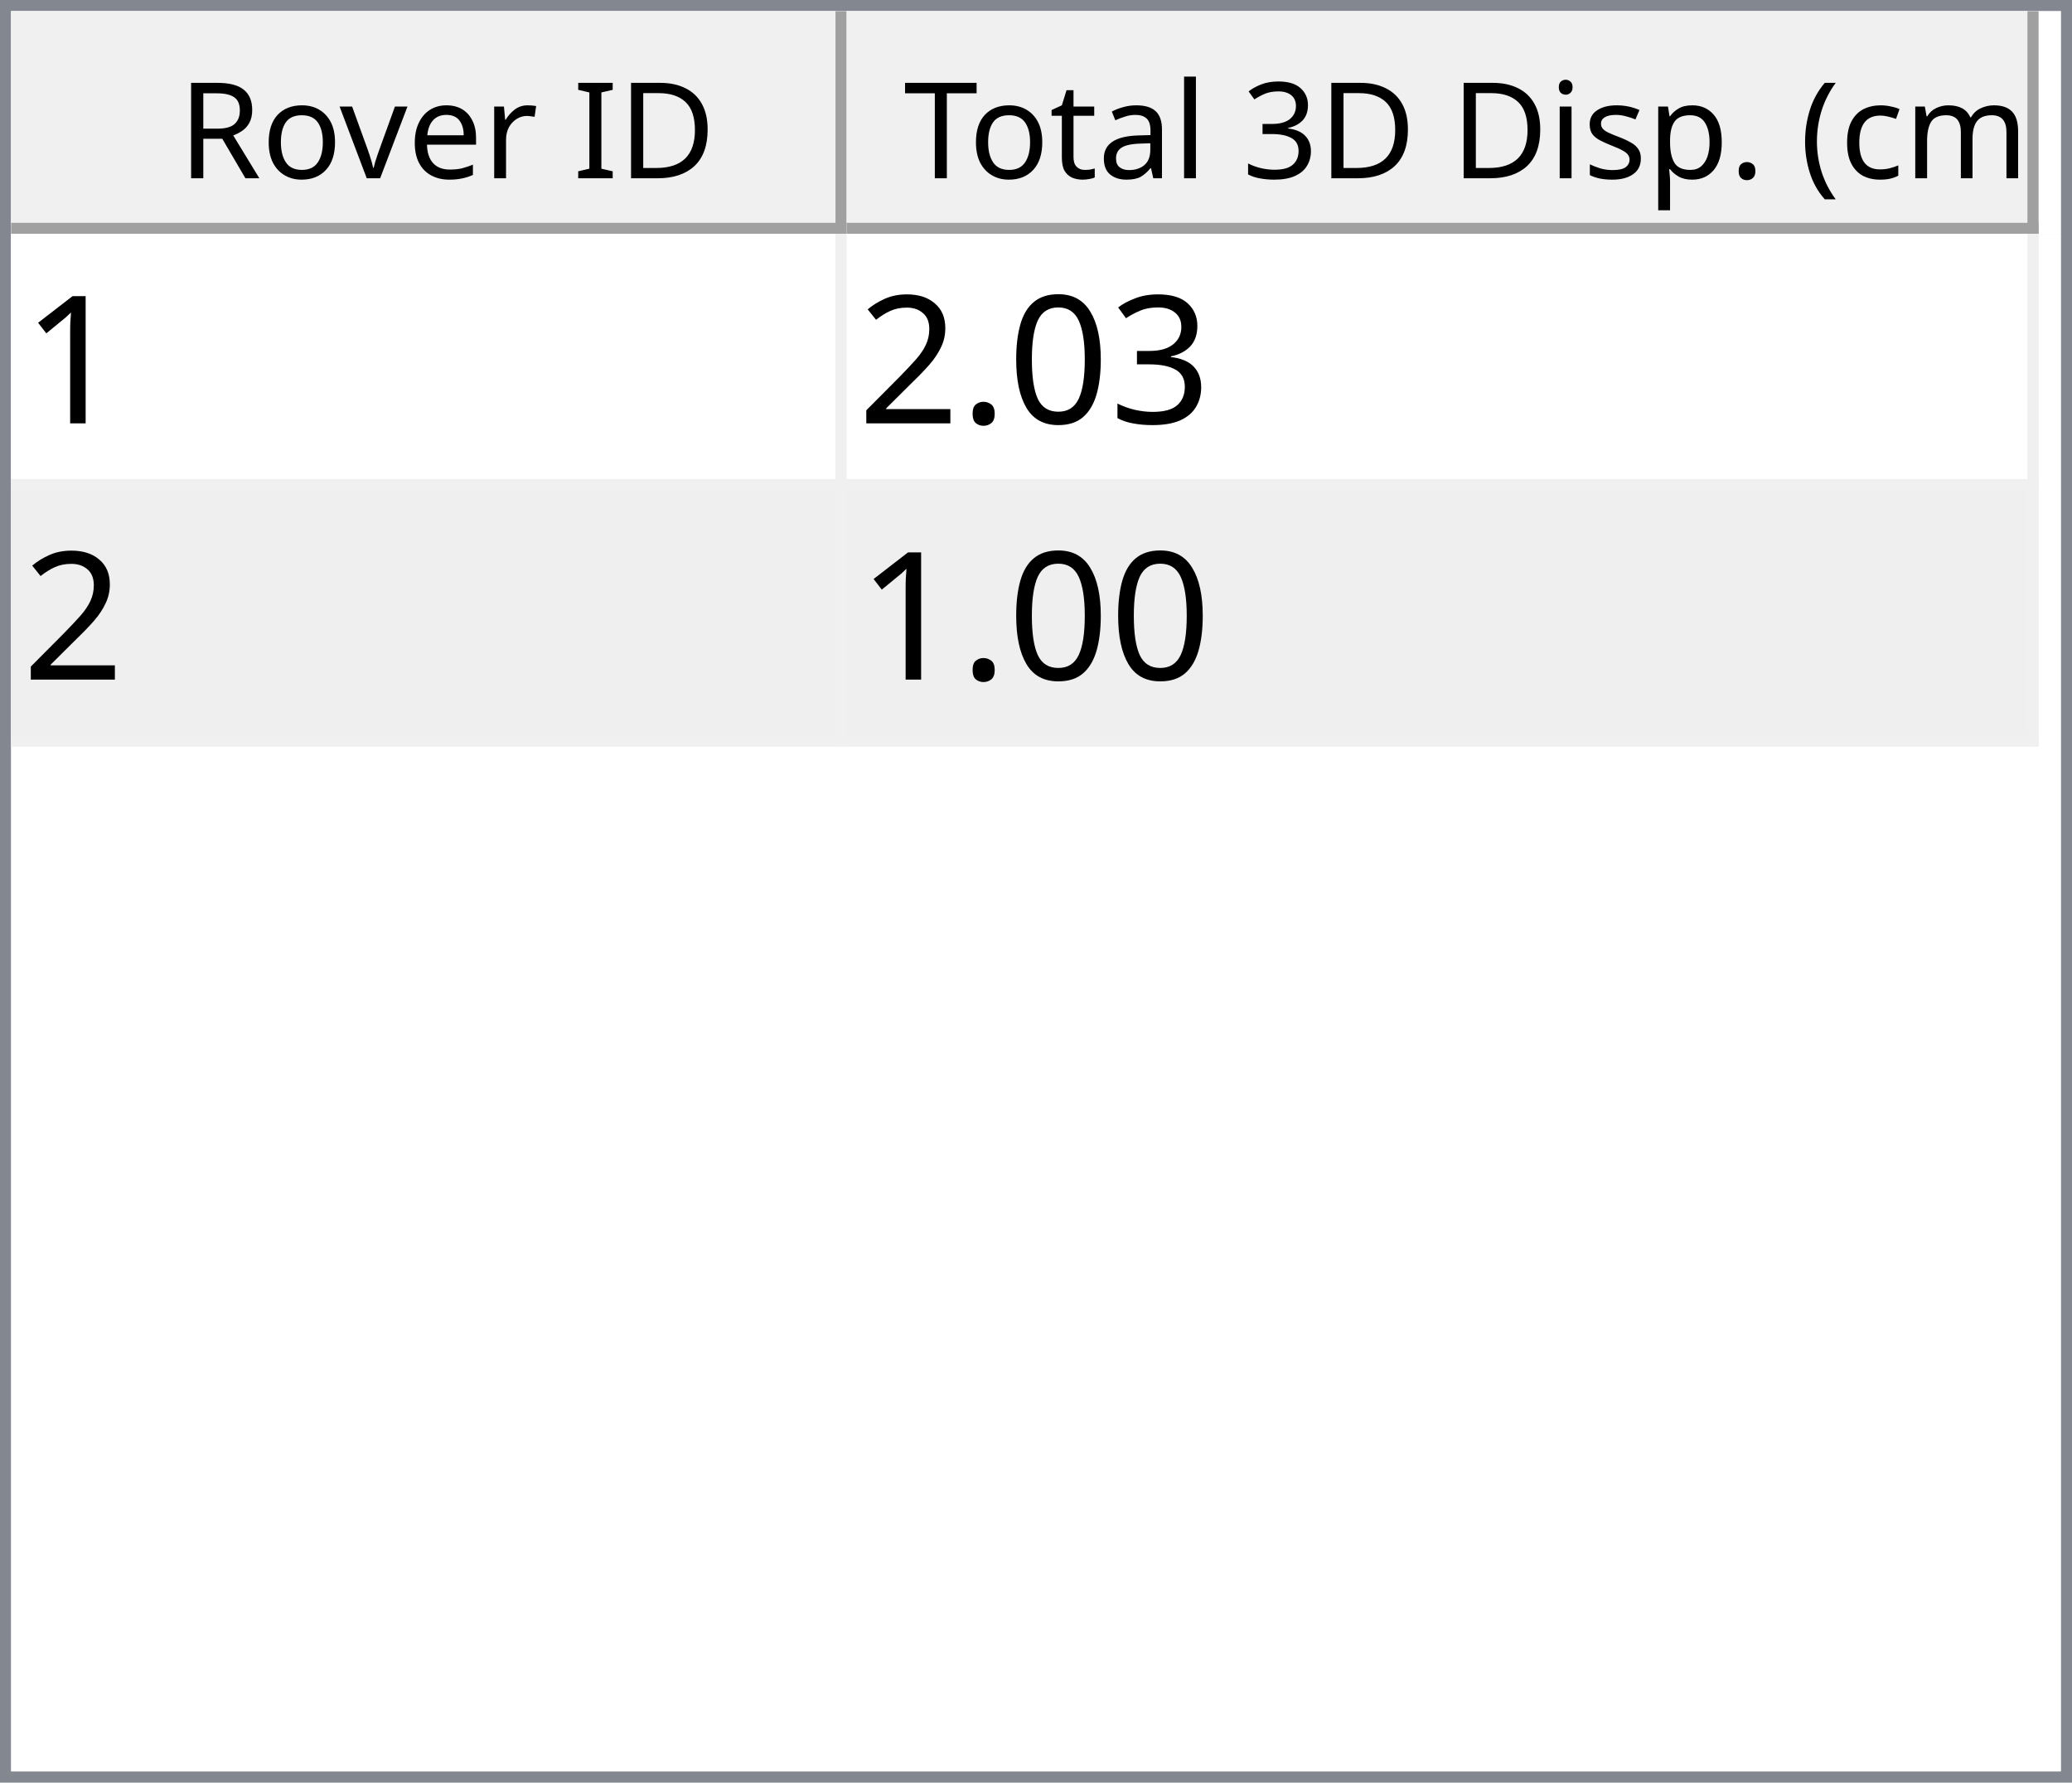
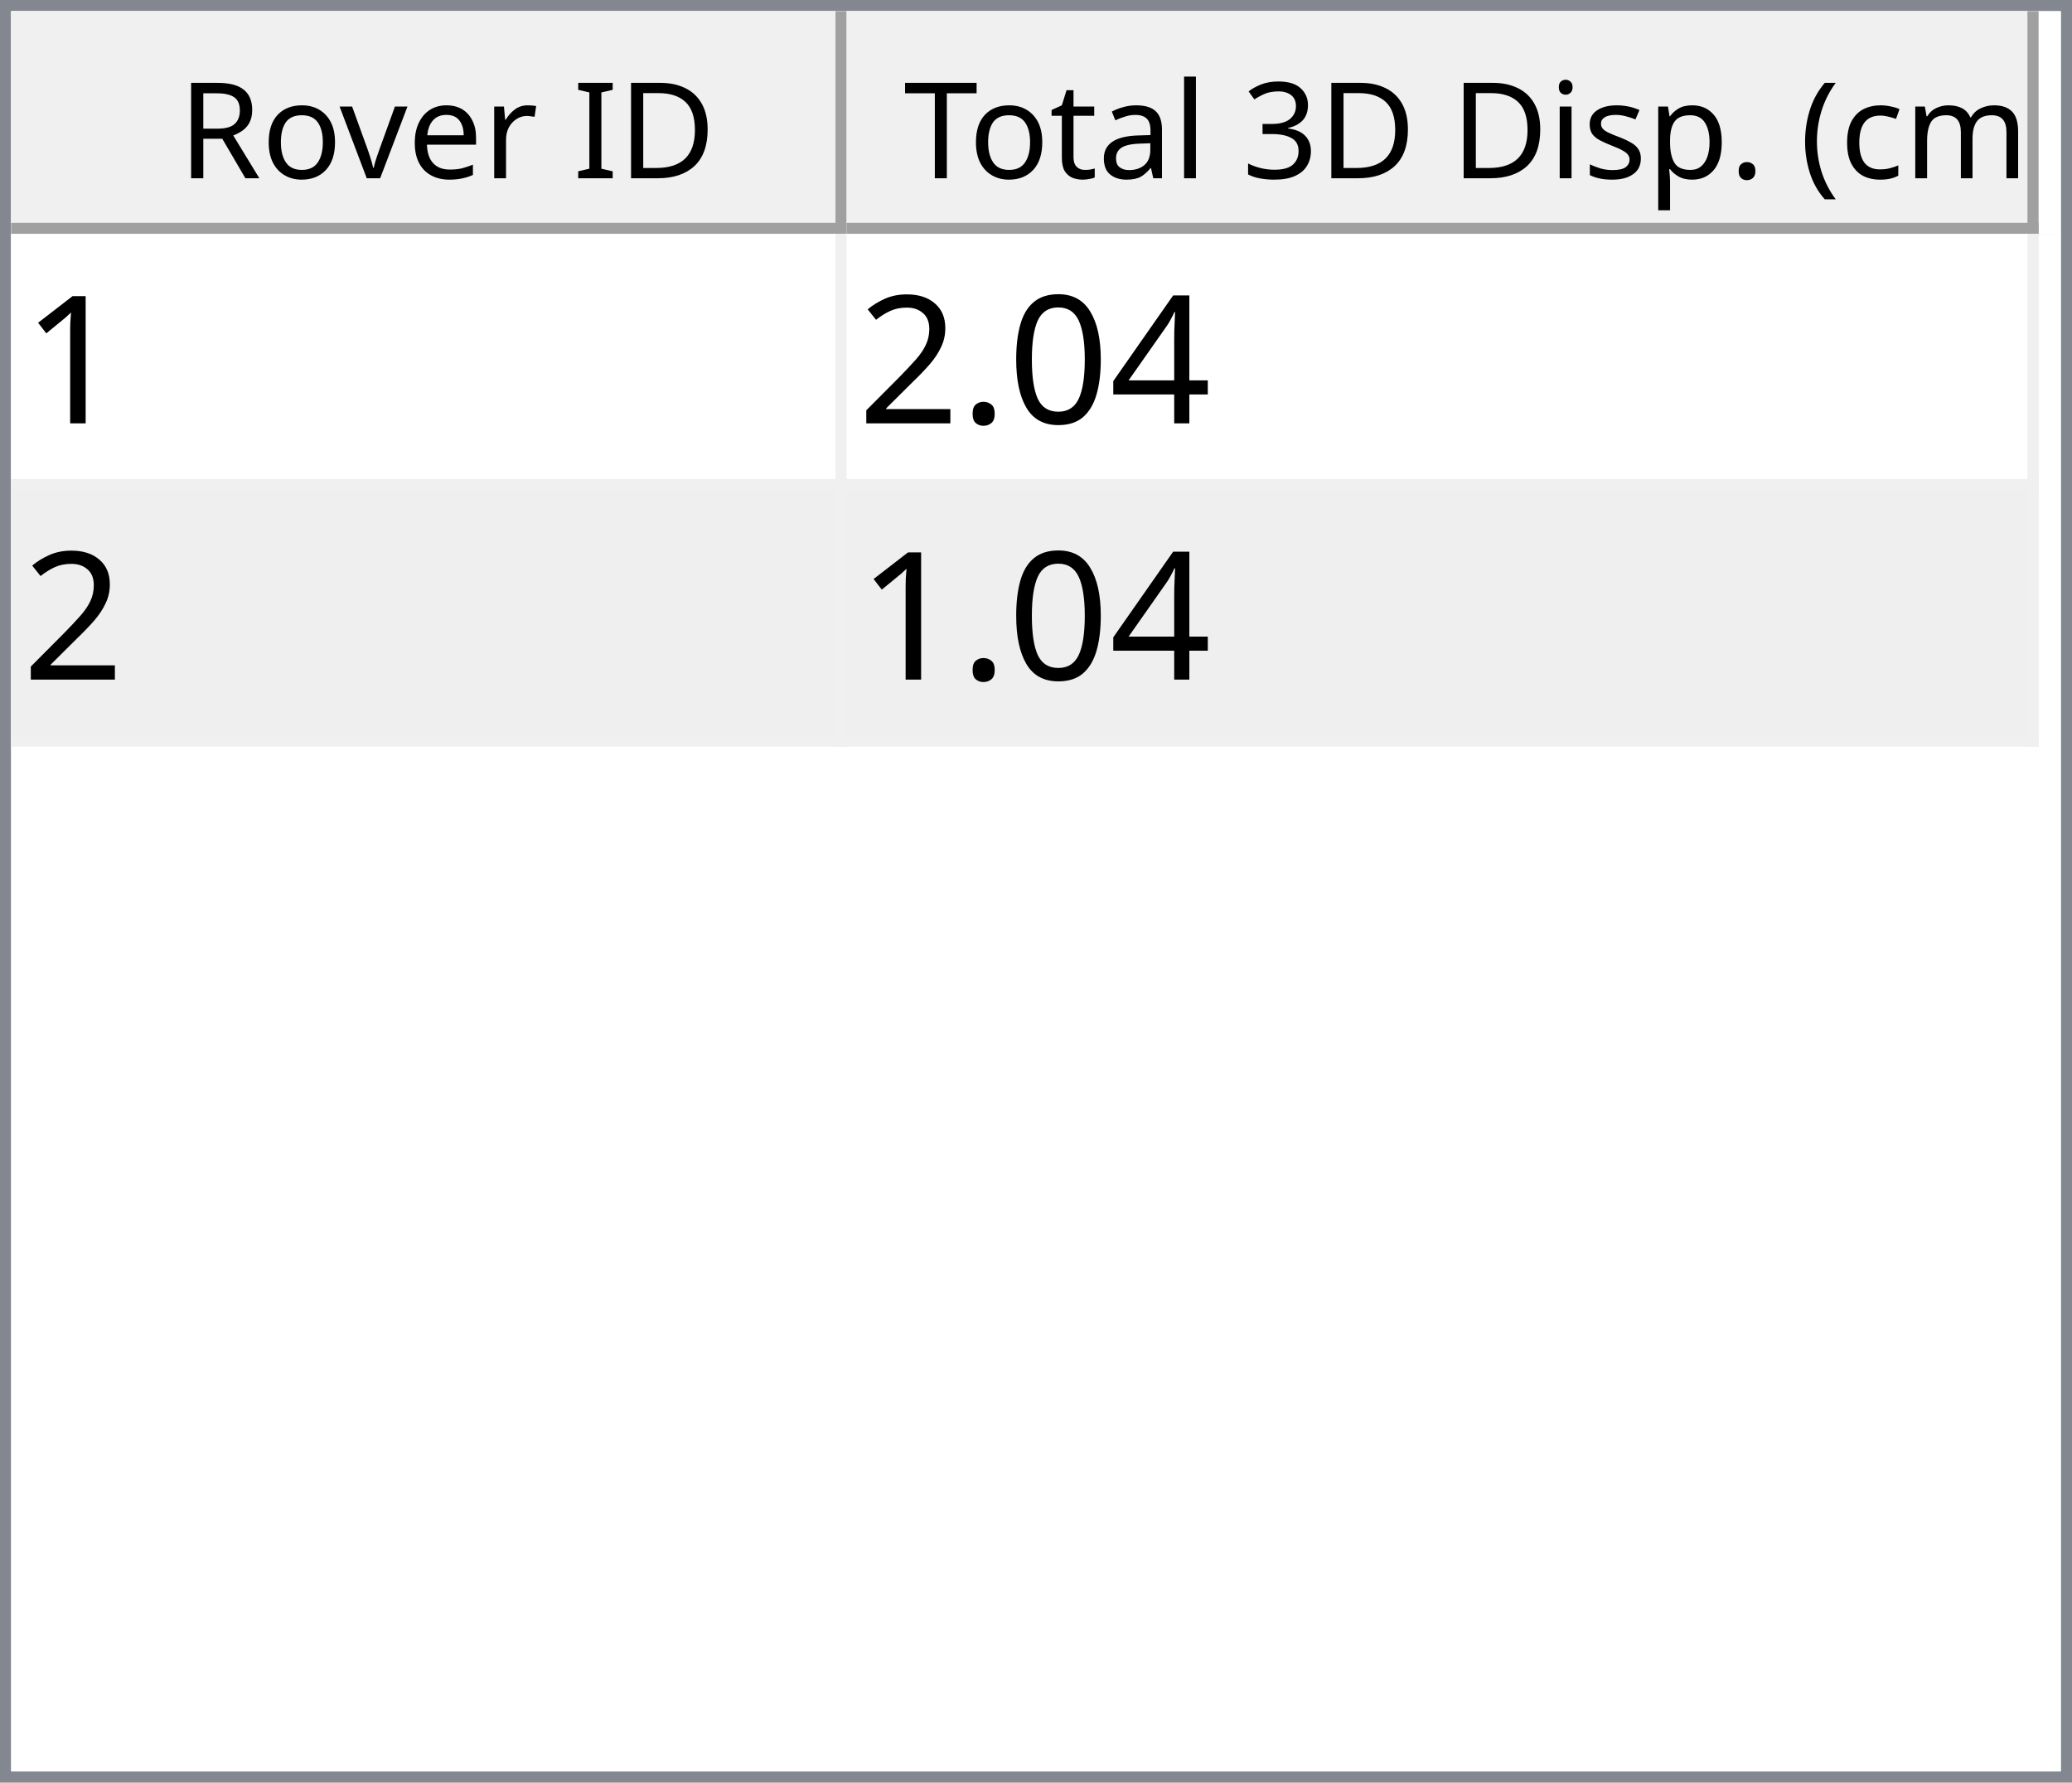
<svg xmlns="http://www.w3.org/2000/svg" style="fill-opacity:1; color-rendering:auto; color-interpolation:auto; text-rendering:auto; stroke:black; stroke-linecap:square; stroke-miterlimit:10; shape-rendering:auto; stroke-opacity:1; fill:black; stroke-dasharray:none; font-weight:normal; stroke-width:1; font-family:'Dialog'; font-style:normal; stroke-linejoin:miter; font-size:12px; stroke-dashoffset:0; image-rendering:auto;" width="186" height="160">
  <defs id="genericDefs" />
  <g>
    <defs id="defs1">
      <clipPath clipPathUnits="userSpaceOnUse" id="clipPath1">
        <path d="M0 0 L186 0 L186 160 L0 160 L0 0 Z" />
      </clipPath>
      <clipPath clipPathUnits="userSpaceOnUse" id="clipPath2">
        <path d="M0 0 L0 160 L186 160 L186 0 Z" />
      </clipPath>
      <clipPath clipPathUnits="userSpaceOnUse" id="clipPath3">
        <path d="M0 0 L0 20 L184 20 L184 0 Z" />
      </clipPath>
      <clipPath clipPathUnits="userSpaceOnUse" id="clipPath4">
        <path d="M0 0 L0 20 L75 20 L75 0 Z" />
      </clipPath>
      <clipPath clipPathUnits="userSpaceOnUse" id="clipPath5">
        <path d="M1 1 L1 19 L74 19 L74 1 Z" />
      </clipPath>
      <clipPath clipPathUnits="userSpaceOnUse" id="clipPath6">
        <path d="M0 0 L0 18 L73 18 L73 0 Z" />
      </clipPath>
      <clipPath clipPathUnits="userSpaceOnUse" id="clipPath7">
        <path d="M-0.5 -0.5 L-0.5 19.5 L74.5 19.5 L74.5 -0.5 Z" />
      </clipPath>
      <clipPath clipPathUnits="userSpaceOnUse" id="clipPath8">
        <path d="M0 0 L0 20 L107 20 L107 0 Z" />
      </clipPath>
      <clipPath clipPathUnits="userSpaceOnUse" id="clipPath9">
        <path d="M1 1 L1 19 L106 19 L106 1 Z" />
      </clipPath>
      <clipPath clipPathUnits="userSpaceOnUse" id="clipPath10">
        <path d="M0 0 L0 18 L105 18 L105 0 Z" />
      </clipPath>
      <clipPath clipPathUnits="userSpaceOnUse" id="clipPath11">
        <path d="M-0.5 -0.5 L-0.5 19.5 L106.5 19.5 L106.5 -0.5 Z" />
      </clipPath>
      <clipPath clipPathUnits="userSpaceOnUse" id="clipPath12">
        <path d="M0 0 L0 138 L184 138 L184 0 Z" />
      </clipPath>
      <clipPath clipPathUnits="userSpaceOnUse" id="clipPath13">
        <path d="M0 0 L0 46 L182 46 L182 0 Z" />
      </clipPath>
      <clipPath clipPathUnits="userSpaceOnUse" id="clipPath14">
        <path d="M-0.5 -0.5 L-0.5 45.5 L181.5 45.5 L181.5 -0.5 Z" />
      </clipPath>
      <clipPath clipPathUnits="userSpaceOnUse" id="clipPath15">
        <path d="M0 0 L0 22 L74 22 L74 0 Z" />
      </clipPath>
      <clipPath clipPathUnits="userSpaceOnUse" id="clipPath16">
        <path d="M0 0 L0 22 L106 22 L106 0 Z" />
      </clipPath>
      <font horiz-adv-x="64.551" id="font1">
        <font-face ascent="107.91" descent="25.098" units-per-em="100" style="font-style:normal; font-family:Segoe UI; font-weight:normal;" />
        <missing-glyph horiz-adv-x="64.551" d="M8.109 0 L8.109 68.266 L56.453 68.266 L56.453 0 L8.109 0 ZM15.328 7.234 L49.219 7.234 L49.219 61.031 L15.328 61.031 L15.328 7.234 Z" />
        <glyph unicode="D" horiz-adv-x="70.117" d="M9.188 0 L9.188 70.016 L28.516 70.016 Q65.531 70.016 65.531 35.891 Q65.531 19.672 55.25 9.836 Q44.969 0 27.734 0 L9.188 0 ZM17.391 62.594 L17.391 7.422 L27.828 7.422 Q41.609 7.422 49.273 14.797 Q56.938 22.172 56.938 35.688 Q56.938 62.594 28.328 62.594 L17.391 62.594 Z" />
        <glyph unicode="I" horiz-adv-x="26.611" d="M17.391 0 L9.188 0 L9.188 70.016 L17.391 70.016 L17.391 0 Z" />
        <glyph unicode=" " horiz-adv-x="27.393" d="" />
        <glyph unicode="r" horiz-adv-x="34.766" d="M34.188 41.891 Q32.078 43.5 28.125 43.5 Q23 43.5 19.555 38.672 Q16.109 33.844 16.109 25.484 L16.109 0 L8.109 0 L8.109 50 L16.109 50 L16.109 39.703 L16.312 39.703 Q18.016 44.969 21.531 47.922 Q25.047 50.875 29.391 50.875 Q32.516 50.875 34.188 50.203 L34.188 41.891 Z" />
        <glyph unicode="e" horiz-adv-x="52.295" d="M48.297 23 L12.984 23 Q13.188 14.656 17.484 10.109 Q21.781 5.562 29.297 5.562 Q37.75 5.562 44.828 11.141 L44.828 3.609 Q38.234 -1.172 27.391 -1.172 Q16.797 -1.172 10.742 5.641 Q4.688 12.453 4.688 24.812 Q4.688 36.469 11.305 43.82 Q17.922 51.172 27.734 51.172 Q37.547 51.172 42.922 44.828 Q48.297 38.484 48.297 27.203 L48.297 23 ZM40.094 29.781 Q40.047 36.719 36.75 40.578 Q33.453 44.438 27.594 44.438 Q21.922 44.438 17.969 40.383 Q14.016 36.328 13.094 29.781 L40.094 29.781 Z" />
        <glyph unicode="v" horiz-adv-x="47.9" d="M47.406 50 L27.484 0 L19.625 0 L0.688 50 L9.469 50 L22.172 13.672 Q23.578 9.672 23.922 6.688 L24.125 6.688 Q24.609 10.453 25.688 13.484 L38.969 50 L47.406 50 Z" />
        <glyph unicode="o" horiz-adv-x="58.594" d="M29 -1.172 Q17.922 -1.172 11.305 5.836 Q4.688 12.844 4.688 24.422 Q4.688 37.016 11.57 44.094 Q18.453 51.172 30.172 51.172 Q41.359 51.172 47.633 44.289 Q53.906 37.406 53.906 25.203 Q53.906 13.234 47.141 6.031 Q40.375 -1.172 29 -1.172 ZM29.594 44.438 Q21.875 44.438 17.383 39.188 Q12.891 33.938 12.891 24.703 Q12.891 15.828 17.43 10.695 Q21.969 5.562 29.594 5.562 Q37.359 5.562 41.531 10.594 Q45.703 15.625 45.703 24.906 Q45.703 34.281 41.531 39.359 Q37.359 44.438 29.594 44.438 Z" />
        <glyph unicode="R" horiz-adv-x="59.814" d="M59.375 0 L49.609 0 L37.891 19.625 Q36.281 22.359 34.766 24.289 Q33.25 26.219 31.664 27.438 Q30.078 28.656 28.25 29.219 Q26.422 29.781 24.125 29.781 L17.391 29.781 L17.391 0 L9.188 0 L9.188 70.016 L30.078 70.016 Q34.672 70.016 38.555 68.867 Q42.438 67.719 45.289 65.375 Q48.141 63.031 49.758 59.547 Q51.375 56.062 51.375 51.375 Q51.375 47.703 50.273 44.656 Q49.172 41.609 47.148 39.211 Q45.125 36.812 42.266 35.133 Q39.406 33.453 35.844 32.516 L35.844 32.328 Q37.594 31.547 38.891 30.547 Q40.188 29.547 41.359 28.18 Q42.531 26.812 43.68 25.078 Q44.828 23.344 46.234 21.047 L59.375 0 ZM17.391 62.594 L17.391 37.203 L28.516 37.203 Q31.594 37.203 34.203 38.133 Q36.812 39.062 38.719 40.797 Q40.625 42.531 41.703 45.047 Q42.781 47.562 42.781 50.688 Q42.781 56.297 39.141 59.445 Q35.5 62.594 28.609 62.594 L17.391 62.594 Z" />
        <glyph unicode=")" horiz-adv-x="30.176" d="M8.297 -15.922 L1.172 -15.922 Q16.406 2.344 16.406 26.812 Q16.406 51.469 1.078 70.016 L8.297 70.016 Q23.531 52.156 23.531 26.703 Q23.531 1.375 8.297 -15.922 Z" />
        <glyph unicode="m" horiz-adv-x="86.133" d="M79.109 0 L71.094 0 L71.094 28.719 Q71.094 37.016 68.531 40.727 Q65.969 44.438 59.906 44.438 Q54.781 44.438 51.195 39.75 Q47.609 35.062 47.609 28.516 L47.609 0 L39.594 0 L39.594 29.688 Q39.594 44.438 28.219 44.438 Q22.953 44.438 19.531 40.016 Q16.109 35.594 16.109 28.516 L16.109 0 L8.109 0 L8.109 50 L16.109 50 L16.109 42.094 L16.312 42.094 Q21.625 51.172 31.844 51.172 Q36.969 51.172 40.773 48.312 Q44.578 45.453 46 40.828 Q51.562 51.172 62.594 51.172 Q79.109 51.172 79.109 30.812 L79.109 0 Z" />
        <glyph unicode="c" horiz-adv-x="46.191" d="M42.188 2.297 Q36.422 -1.172 28.516 -1.172 Q17.828 -1.172 11.258 5.789 Q4.688 12.75 4.688 23.828 Q4.688 36.188 11.766 43.68 Q18.844 51.172 30.672 51.172 Q37.25 51.172 42.281 48.734 L42.281 40.531 Q36.719 44.438 30.375 44.438 Q22.703 44.438 17.797 38.945 Q12.891 33.453 12.891 24.516 Q12.891 15.719 17.508 10.641 Q22.125 5.562 29.891 5.562 Q36.422 5.562 42.188 9.906 L42.188 2.297 Z" />
        <glyph unicode="(" horiz-adv-x="30.176" d="M29.109 -15.922 L21.969 -15.922 Q6.844 1.375 6.844 26.703 Q6.844 52.156 21.969 70.016 L29.203 70.016 Q13.875 51.469 13.875 26.812 Q13.875 2.344 29.109 -15.922 Z" />
        <glyph unicode="." horiz-adv-x="21.68" d="M10.891 -1.078 Q8.641 -1.078 7.055 0.539 Q5.469 2.156 5.469 4.391 Q5.469 6.641 7.055 8.273 Q8.641 9.906 10.891 9.906 Q13.188 9.906 14.797 8.273 Q16.406 6.641 16.406 4.391 Q16.406 2.156 14.797 0.539 Q13.188 -1.078 10.891 -1.078 Z" />
        <glyph unicode="p" horiz-adv-x="58.789" d="M16.312 7.234 L16.109 7.234 L16.109 -23 L8.109 -23 L8.109 50 L16.109 50 L16.109 41.219 L16.312 41.219 Q22.219 51.172 33.594 51.172 Q43.266 51.172 48.688 44.461 Q54.109 37.75 54.109 26.469 Q54.109 13.922 48 6.375 Q41.891 -1.172 31.297 -1.172 Q21.578 -1.172 16.312 7.234 ZM16.109 27.391 L16.109 20.406 Q16.109 14.203 20.141 9.883 Q24.172 5.562 30.375 5.562 Q37.641 5.562 41.773 11.133 Q45.906 16.703 45.906 26.609 Q45.906 34.969 42.047 39.703 Q38.188 44.438 31.594 44.438 Q24.609 44.438 20.359 39.578 Q16.109 34.719 16.109 27.391 Z" />
        <glyph unicode="s" horiz-adv-x="42.432" d="M5.078 1.812 L5.078 10.406 Q11.625 5.562 19.484 5.562 Q30.031 5.562 30.031 12.594 Q30.031 14.594 29.125 15.992 Q28.219 17.391 26.68 18.461 Q25.141 19.531 23.07 20.383 Q21 21.234 18.609 22.172 Q15.281 23.484 12.766 24.828 Q10.25 26.172 8.57 27.859 Q6.891 29.547 6.031 31.695 Q5.172 33.844 5.172 36.719 Q5.172 40.234 6.789 42.945 Q8.406 45.656 11.086 47.484 Q13.766 49.312 17.211 50.242 Q20.656 51.172 24.312 51.172 Q30.812 51.172 35.938 48.922 L35.938 40.828 Q30.422 44.438 23.25 44.438 Q21 44.438 19.195 43.922 Q17.391 43.406 16.094 42.477 Q14.797 41.547 14.086 40.258 Q13.375 38.969 13.375 37.406 Q13.375 35.453 14.086 34.133 Q14.797 32.812 16.164 31.789 Q17.531 30.766 19.484 29.938 Q21.438 29.109 23.922 28.125 Q27.25 26.859 29.883 25.516 Q32.516 24.172 34.375 22.484 Q36.234 20.797 37.234 18.602 Q38.234 16.406 38.234 13.375 Q38.234 9.672 36.602 6.938 Q34.969 4.203 32.234 2.398 Q29.5 0.594 25.93 -0.289 Q22.359 -1.172 18.453 -1.172 Q10.75 -1.172 5.078 1.812 Z" />
        <glyph unicode="i" horiz-adv-x="24.219" d="M12.203 62.703 Q10.062 62.703 8.547 64.164 Q7.031 65.625 7.031 67.875 Q7.031 70.125 8.547 71.609 Q10.062 73.094 12.203 73.094 Q14.406 73.094 15.945 71.609 Q17.484 70.125 17.484 67.875 Q17.484 65.719 15.945 64.211 Q14.406 62.703 12.203 62.703 ZM16.109 0 L8.109 0 L8.109 50 L16.109 50 L16.109 0 Z" />
        <glyph unicode="3" horiz-adv-x="53.906" d="M46.531 19.828 Q46.531 15.094 44.75 11.211 Q42.969 7.328 39.719 4.57 Q36.469 1.812 31.93 0.297 Q27.391 -1.219 21.922 -1.219 Q11.922 -1.219 6 2.594 L6 11.188 Q13.094 5.609 22.219 5.609 Q25.875 5.609 28.828 6.539 Q31.781 7.469 33.906 9.227 Q36.031 10.984 37.18 13.477 Q38.328 15.969 38.328 19.094 Q38.328 32.812 18.797 32.812 L12.984 32.812 L12.984 39.594 L18.5 39.594 Q35.797 39.594 35.797 52.484 Q35.797 64.406 22.609 64.406 Q15.188 64.406 8.688 59.422 L8.688 67.188 Q15.375 71.188 24.609 71.188 Q29 71.188 32.57 69.969 Q36.141 68.75 38.68 66.555 Q41.219 64.359 42.609 61.281 Q44 58.203 44 54.5 Q44 40.672 30.031 36.719 L30.031 36.531 Q33.594 36.141 36.625 34.797 Q39.656 33.453 41.852 31.305 Q44.047 29.156 45.289 26.25 Q46.531 23.344 46.531 19.828 Z" />
        <glyph unicode="l" horiz-adv-x="24.219" d="M16.109 0 L8.109 0 L8.109 74.031 L16.109 74.031 L16.109 0 Z" />
        <glyph unicode="a" horiz-adv-x="50.879" d="M43.891 0 L35.891 0 L35.891 7.812 L35.688 7.812 Q30.469 -1.172 20.312 -1.172 Q12.844 -1.172 8.617 2.781 Q4.391 6.734 4.391 13.281 Q4.391 27.297 20.906 29.594 L35.891 31.688 Q35.891 44.438 25.594 44.438 Q16.547 44.438 9.281 38.281 L9.281 46.484 Q16.656 51.172 26.266 51.172 Q43.891 51.172 43.891 32.516 L43.891 0 ZM35.891 25.297 L23.828 23.641 Q18.266 22.859 15.43 20.875 Q12.594 18.891 12.594 13.875 Q12.594 10.203 15.211 7.883 Q17.828 5.562 22.172 5.562 Q28.125 5.562 32.008 9.742 Q35.891 13.922 35.891 20.312 L35.891 25.297 Z" />
        <glyph unicode="t" horiz-adv-x="33.887" d="M31.297 0.484 Q28.469 -1.078 23.828 -1.078 Q10.688 -1.078 10.688 13.578 L10.688 43.172 L2.094 43.172 L2.094 50 L10.688 50 L10.688 62.203 L18.703 64.797 L18.703 50 L31.297 50 L31.297 43.172 L18.703 43.172 L18.703 14.984 Q18.703 9.969 20.414 7.82 Q22.125 5.672 26.078 5.672 Q29.109 5.672 31.297 7.328 L31.297 0.484 Z" />
        <glyph unicode="T" horiz-adv-x="52.393" d="M50.594 62.594 L30.375 62.594 L30.375 0 L22.172 0 L22.172 62.594 L2 62.594 L2 70.016 L50.594 70.016 L50.594 62.594 Z" />
      </font>
      <font horiz-adv-x="75.0" id="font2">
        <font-face ascent="100.537" descent="21.973" units-per-em="100" style="font-style:normal; font-family:sans-serif; font-weight:normal;" />
        <missing-glyph horiz-adv-x="75.0" d="M12.5 0 L12.5 62.5 L62.5 62.5 L62.5 0 L12.5 0 ZM14.062 1.562 L60.938 1.562 L60.938 60.938 L14.062 60.938 L14.062 1.562 Z" />
        <glyph unicode="1" horiz-adv-x="55.615" d="M37.25 0 L28.469 0 L28.469 56 Q25.297 52.984 20.141 49.953 Q14.984 46.922 10.891 45.406 L10.891 53.906 Q18.266 57.375 23.781 62.305 Q29.297 67.234 31.594 71.875 L37.25 71.875 L37.25 0 Z" />
-         <glyph unicode="3" horiz-adv-x="55.615" d="M4.203 18.891 L12.984 20.062 Q14.5 12.594 18.141 9.297 Q21.781 6 27 6 Q33.203 6 37.477 10.297 Q41.75 14.594 41.75 20.953 Q41.75 27 37.797 30.93 Q33.844 34.859 27.734 34.859 Q25.25 34.859 21.531 33.891 L22.516 41.609 Q23.391 41.5 23.922 41.5 Q29.547 41.5 34.039 44.43 Q38.531 47.359 38.531 53.469 Q38.531 58.297 35.258 61.477 Q31.984 64.656 26.812 64.656 Q21.688 64.656 18.266 61.43 Q14.844 58.203 13.875 51.766 L5.078 53.328 Q6.688 62.156 12.398 67.016 Q18.109 71.875 26.609 71.875 Q32.469 71.875 37.398 69.359 Q42.328 66.844 44.945 62.5 Q47.562 58.156 47.562 53.266 Q47.562 48.641 45.07 44.828 Q42.578 41.016 37.703 38.766 Q44.047 37.312 47.562 32.695 Q51.078 28.078 51.078 21.141 Q51.078 11.766 44.242 5.25 Q37.406 -1.266 26.953 -1.266 Q17.531 -1.266 11.305 4.352 Q5.078 9.969 4.203 18.891 Z" />
+         <glyph unicode="4" horiz-adv-x="55.615" d="M32.328 0 L32.328 17.141 L1.266 17.141 L1.266 25.203 L33.938 71.578 L41.109 71.578 L41.109 25.203 L50.781 25.203 L50.781 17.141 L41.109 17.141 L41.109 0 L32.328 0 ZM32.328 25.203 L32.328 57.469 L9.906 25.203 L32.328 25.203 Z" />
        <glyph unicode="0" horiz-adv-x="55.615" d="M4.156 35.297 Q4.156 48 6.766 55.742 Q9.375 63.484 14.523 67.68 Q19.672 71.875 27.484 71.875 Q33.25 71.875 37.594 69.555 Q41.938 67.234 44.773 62.867 Q47.609 58.5 49.219 52.227 Q50.828 45.953 50.828 35.297 Q50.828 22.703 48.242 14.969 Q45.656 7.234 40.508 3.008 Q35.359 -1.219 27.484 -1.219 Q17.141 -1.219 11.234 6.203 Q4.156 15.141 4.156 35.297 ZM13.188 35.297 Q13.188 17.672 17.312 11.836 Q21.438 6 27.484 6 Q33.547 6 37.672 11.859 Q41.797 17.719 41.797 35.297 Q41.797 52.984 37.672 58.789 Q33.547 64.594 27.391 64.594 Q21.344 64.594 17.719 59.469 Q13.188 52.938 13.188 35.297 Z" />
        <glyph unicode="." horiz-adv-x="27.783" d="M9.078 0 L9.078 10.016 L19.094 10.016 L19.094 0 L9.078 0 Z" />
        <glyph unicode="2" horiz-adv-x="55.615" d="M50.344 8.453 L50.344 0 L3.031 0 Q2.938 3.172 4.047 6.109 Q5.859 10.938 9.836 15.625 Q13.812 20.312 21.344 26.469 Q33.016 36.031 37.117 41.625 Q41.219 47.219 41.219 52.203 Q41.219 57.422 37.477 61.008 Q33.734 64.594 27.734 64.594 Q21.391 64.594 17.578 60.789 Q13.766 56.984 13.719 50.25 L4.688 51.172 Q5.609 61.281 11.664 66.578 Q17.719 71.875 27.938 71.875 Q38.234 71.875 44.242 66.164 Q50.25 60.453 50.25 52 Q50.25 47.703 48.492 43.555 Q46.734 39.406 42.656 34.812 Q38.578 30.219 29.109 22.219 Q21.188 15.578 18.945 13.211 Q16.703 10.844 15.234 8.453 L50.344 8.453 Z" />
      </font>
    </defs>
    <g style="fill:white; stroke:white;">
      <rect x="0" y="0" width="186" style="clip-path:url(#clipPath1); stroke:none;" height="160" />
    </g>
    <g style="fill:white; text-rendering:optimizeSpeed; color-rendering:optimizeSpeed; image-rendering:optimizeSpeed; shape-rendering:crispEdges; stroke:white; color-interpolation:sRGB;">
      <rect x="0" width="186" height="160" y="0" style="stroke:none;" />
      <path style="stroke:none;" d="M0 160 L186 160 L186 0 L0 0 Z" />
    </g>
    <g style="fill:rgb(240,240,240); font-family:'Segoe UI'; stroke:rgb(240,240,240);">
      <rect x="0" y="0" width="186" style="clip-path:url(#clipPath2); stroke:none;" height="160" />
    </g>
    <g style="fill:rgb(130,135,144); font-family:'Segoe UI'; stroke:rgb(130,135,144);">
      <path d="M0 0 L186 0 L186 160 L0 160 L0 0 ZM1 1 L185 1 L185 159 L1 159 L1 1 Z" style="fill-rule:evenodd; clip-path:url(#clipPath2); stroke:none;" />
    </g>
    <g style="fill:white; font-family:'Segoe UI'; stroke:white;" transform="translate(1,1)">
      <rect x="0" y="0" width="184" style="clip-path:url(#clipPath3); stroke:none;" height="20" />
    </g>
    <g style="fill:rgb(240,240,240); font-family:'Segoe UI'; stroke:rgb(240,240,240);" transform="translate(1,1)">
      <rect x="0" y="0" width="75" style="clip-path:url(#clipPath4); stroke:none;" height="20" />
    </g>
    <g style="font-family:'Segoe UI';" transform="translate(2,2)">
      <text x="14" xml:space="preserve" y="14" style="clip-path:url(#clipPath6); stroke:none;">Rover ID</text>
    </g>
    <g style="fill:rgb(160,160,160); font-family:'Segoe UI'; stroke:rgb(160,160,160); stroke-linejoin:bevel;" transform="translate(1.5,1.5)">
      <line x1="74" x2="74" y1="0" style="fill:none; clip-path:url(#clipPath7);" y2="19" />
    </g>
    <g style="fill:rgb(160,160,160); font-family:'Segoe UI'; stroke:rgb(160,160,160); stroke-linejoin:bevel;" transform="matrix(1,0,0,1,1,1) translate(0.5,0.5)">
      <line x1="0" x2="74" y1="19" style="fill:none; clip-path:url(#clipPath7);" y2="19" />
    </g>
    <g style="fill:rgb(240,240,240); font-family:'Segoe UI'; stroke:rgb(240,240,240);" transform="translate(76,1)">
      <rect x="0" y="0" width="107" style="clip-path:url(#clipPath8); stroke:none;" height="20" />
    </g>
    <g style="font-family:'Segoe UI';" transform="translate(77,2)">
      <text x="1" xml:space="preserve" y="14" style="clip-path:url(#clipPath10); stroke:none;"> Total 3D Disp. (cm)</text>
    </g>
    <g style="fill:rgb(160,160,160); font-family:'Segoe UI'; stroke:rgb(160,160,160); stroke-linejoin:bevel;" transform="translate(76.5,1.5)">
      <line x1="106" x2="106" y1="0" style="fill:none; clip-path:url(#clipPath11);" y2="19" />
    </g>
    <g style="fill:rgb(160,160,160); font-family:'Segoe UI'; stroke:rgb(160,160,160); stroke-linejoin:bevel;" transform="matrix(1,0,0,1,76,1) translate(0.5,0.5)">
      <line x1="0" x2="106" y1="19" style="fill:none; clip-path:url(#clipPath11);" y2="19" />
    </g>
    <g style="fill:white; font-family:'Segoe UI'; stroke:white;" transform="translate(1,21)">
      <rect x="0" y="0" width="184" style="clip-path:url(#clipPath12); stroke:none;" height="138" />
    </g>
    <g style="fill:rgb(240,240,240); font-size:16px; font-family:sans-serif; stroke:rgb(240,240,240);" transform="translate(1,21)">
      <rect x="0" y="0" width="182" style="clip-path:url(#clipPath13); stroke:none;" height="46" />
      <line transform="translate(0.5,0.5)" x1="0" x2="181" y1="22" style="clip-path:url(#clipPath14); fill:none; stroke-linejoin:bevel;" y2="22" />
    </g>
    <g transform="matrix(1,0,0,1,1,21) translate(0.5,0.5)" style="fill:rgb(240,240,240); font-size:16px; font-family:sans-serif; stroke:rgb(240,240,240); stroke-linejoin:bevel;">
      <line x1="0" x2="181" y1="45" style="fill:none; clip-path:url(#clipPath14);" y2="45" />
    </g>
    <g transform="matrix(1,0,0,1,1,21) translate(0.5,0.5)" style="fill:rgb(240,240,240); font-size:16px; font-family:sans-serif; stroke:rgb(240,240,240); stroke-linejoin:bevel;">
      <line x1="74" x2="74" y1="0" style="fill:none; clip-path:url(#clipPath14);" y2="45" />
    </g>
    <g transform="matrix(1,0,0,1,1,21) translate(0.5,0.5)" style="fill:rgb(240,240,240); font-size:16px; font-family:sans-serif; stroke:rgb(240,240,240); stroke-linejoin:bevel;">
      <line x1="181" x2="181" y1="0" style="fill:none; clip-path:url(#clipPath14);" y2="45" />
    </g>
    <g style="fill:white; font-size:16px; font-family:sans-serif; stroke:white;" transform="matrix(1,0,0,1,1,21)">
      <rect x="0" y="0" width="74" style="clip-path:url(#clipPath15); stroke:none;" height="22" />
      <text x="1" y="17" style="fill:black; clip-path:url(#clipPath15); stroke:none;" xml:space="preserve">1</text>
    </g>
    <g style="fill:white; font-size:16px; font-family:sans-serif; stroke:white;" transform="matrix(1,0,0,1,1,21) translate(75,0)">
      <rect x="0" y="0" width="106" style="clip-path:url(#clipPath16); stroke:none;" height="22" />
-       <text x="1" y="17" style="fill:black; clip-path:url(#clipPath16); stroke:none;" xml:space="preserve">2.03</text>
+       <text x="1" y="17" style="fill:black; clip-path:url(#clipPath16); stroke:none;" xml:space="preserve">2.04</text>
    </g>
    <g style="fill:rgb(239,239,239); font-size:16px; font-family:sans-serif; stroke:rgb(239,239,239);" transform="matrix(1,0,0,1,1,21) translate(0,23)">
      <rect x="0" y="0" width="74" style="clip-path:url(#clipPath15); stroke:none;" height="22" />
      <text x="1" y="17" style="fill:black; clip-path:url(#clipPath15); stroke:none;" xml:space="preserve">2</text>
    </g>
    <g style="fill:rgb(239,239,239); font-size:16px; font-family:sans-serif; stroke:rgb(239,239,239);" transform="matrix(1,0,0,1,1,21) translate(75,23)">
      <rect x="0" y="0" width="106" style="clip-path:url(#clipPath16); stroke:none;" height="22" />
-       <text x="1" y="17" style="fill:black; clip-path:url(#clipPath16); stroke:none;" xml:space="preserve">1.00</text>
+       <text x="1" y="17" style="fill:black; clip-path:url(#clipPath16); stroke:none;" xml:space="preserve">1.04</text>
    </g>
  </g>
</svg>
